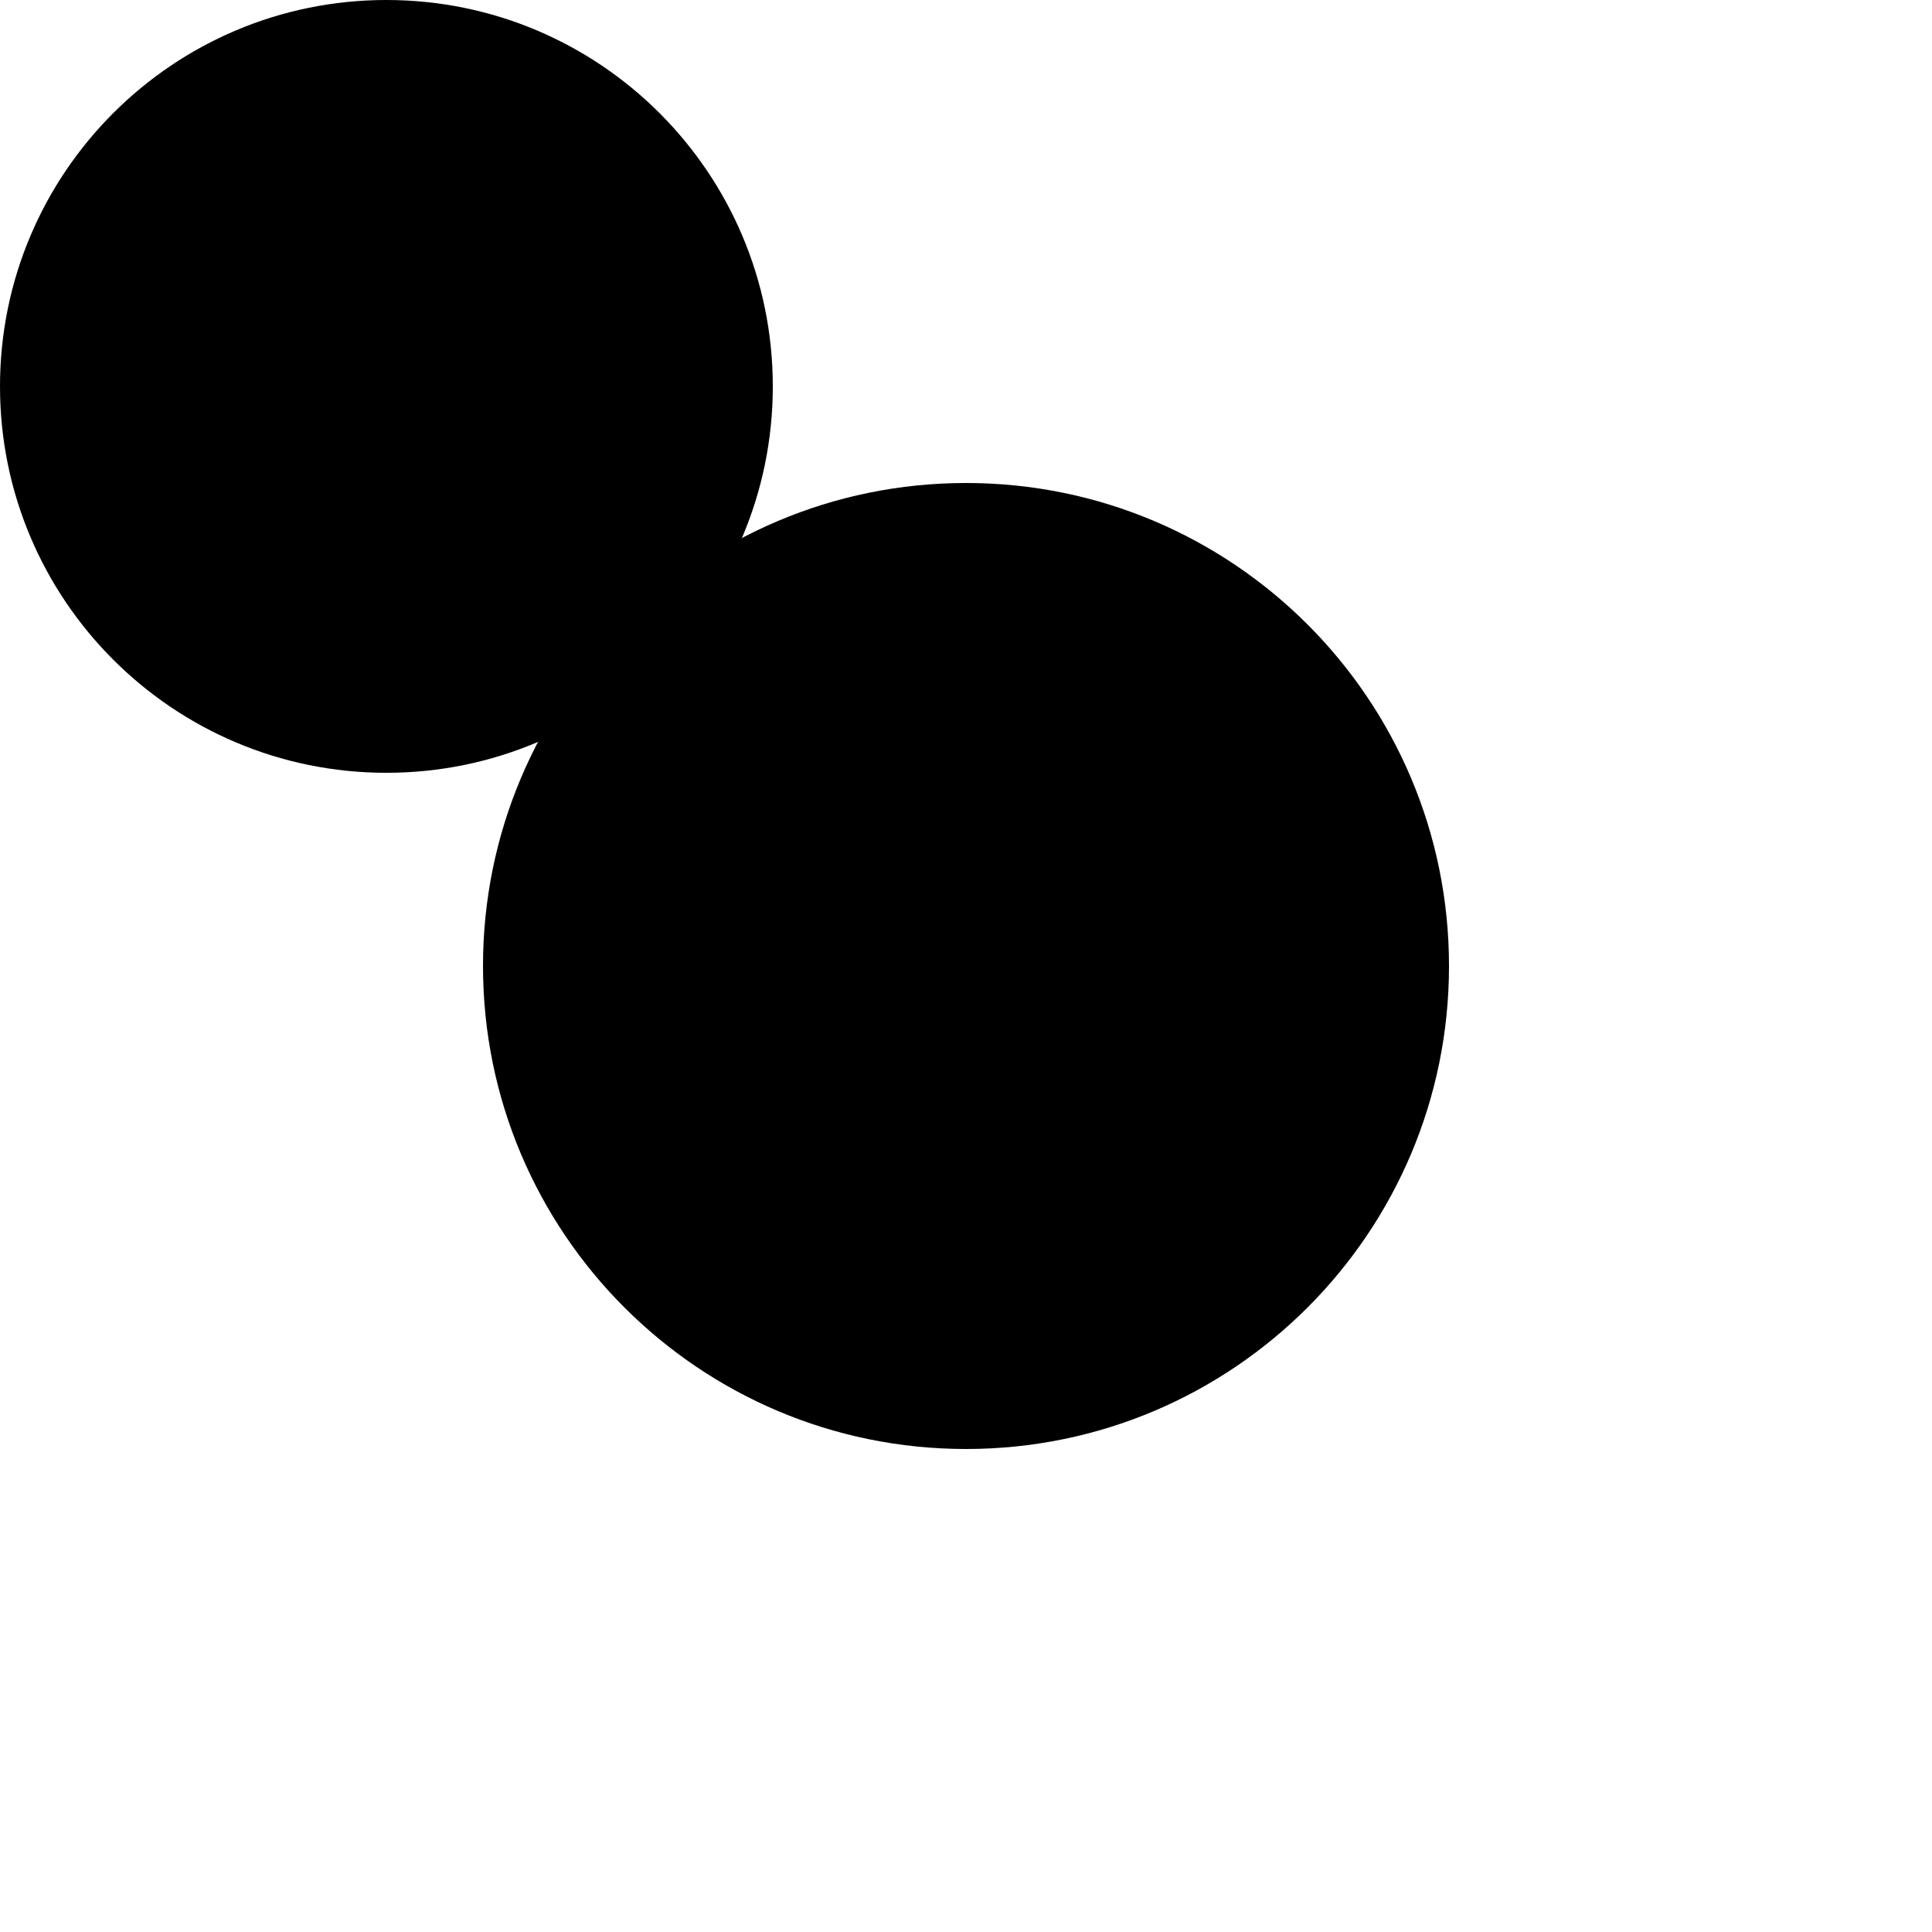
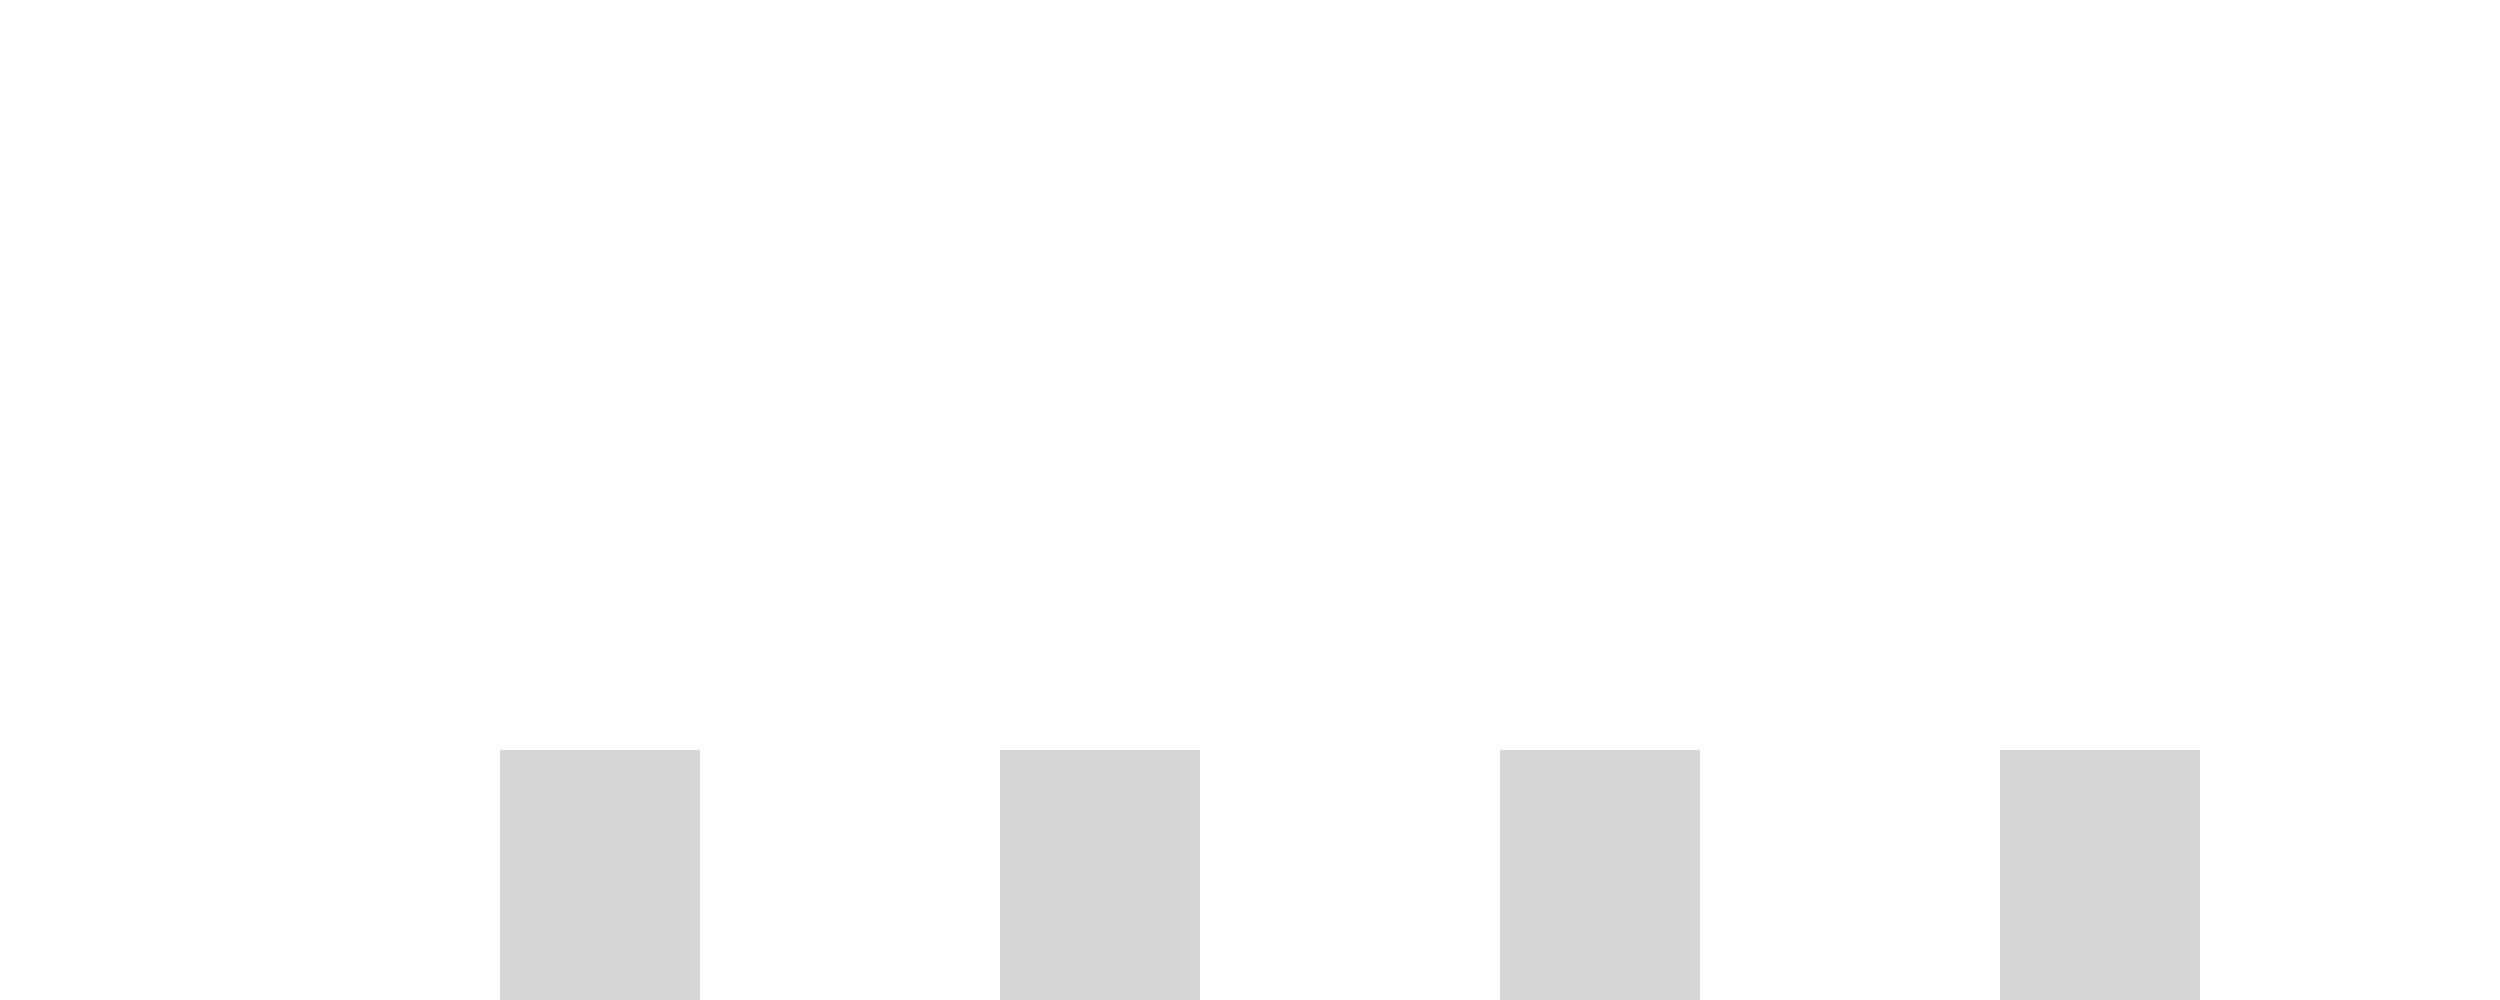
- <svg xmlns="http://www.w3.org/2000/svg" width="300" height="300" viewBox="0 0 20 20">
-   <g>
-     <circle cx="4" cy="4" r="4" />;<circle cx="10" cy="10" r="5" />
-   </g>
+ <svg xmlns="http://www.w3.org/2000/svg" version="1.1" id="Layer_1" x="0px" y="0px" width="500px" height="200px" viewBox="0 0 50 10" style="enable-background:new 0 0 50 50;">
+   <rect x="10" y="10" width="4" height="10" fill="#333" opacity="0.2">
+     <animate attributeName="opacity" attributeType="XML" values="0.2; 1; .2" begin="0s" dur="0.6s" repeatCount="indefinite" />
+     <animate attributeName="height" attributeType="XML" values="10; 20; 10" begin="0s" dur="0.6s" repeatCount="indefinite" />
+     <animate attributeName="y" attributeType="XML" values="10; 5; 10" begin="0s" dur="0.6s" repeatCount="indefinite" />
+   </rect>
+   <rect x="20" y="10" width="4" height="10" fill="#333" opacity="0.2">
+     <animate attributeName="opacity" attributeType="XML" values="0.2; 1; .2" begin="0s" dur="0.6s" repeatCount="indefinite" />
+     <animate attributeName="height" attributeType="XML" values="10; 20; 10" begin="0s" dur="0.6s" repeatCount="indefinite" />
+     <animate attributeName="y" attributeType="XML" values="10; 5; 10" begin="0s" dur="0.6s" repeatCount="indefinite" />
+   </rect>
+   <rect x="30" y="10" width="4" height="10" fill="#333" opacity="0.2">
+     <animate attributeName="opacity" attributeType="XML" values="0.2; 1; .2" begin="0s" dur="0.6s" repeatCount="indefinite" />
+     <animate attributeName="height" attributeType="XML" values="10; 20; 10" begin="0s" dur="0.6s" repeatCount="indefinite" />
+     <animate attributeName="y" attributeType="XML" values="10; 5; 10" begin="0s" dur="0.6s" repeatCount="indefinite" />
+   </rect>
+   <rect x="40" y="10" width="4" height="10" fill="#333" opacity="0.2">
+     <animate attributeName="opacity" attributeType="XML" values="0.2; 1; .2" begin="0s" dur="0.6s" repeatCount="indefinite" />
+     <animate attributeName="height" attributeType="XML" values="10; 20; 10" begin="0s" dur="0.6s" repeatCount="indefinite" />
+     <animate attributeName="y" attributeType="XML" values="10; 5; 10" begin="0s" dur="0.6s" repeatCount="indefinite" />
+   </rect>
</svg>
